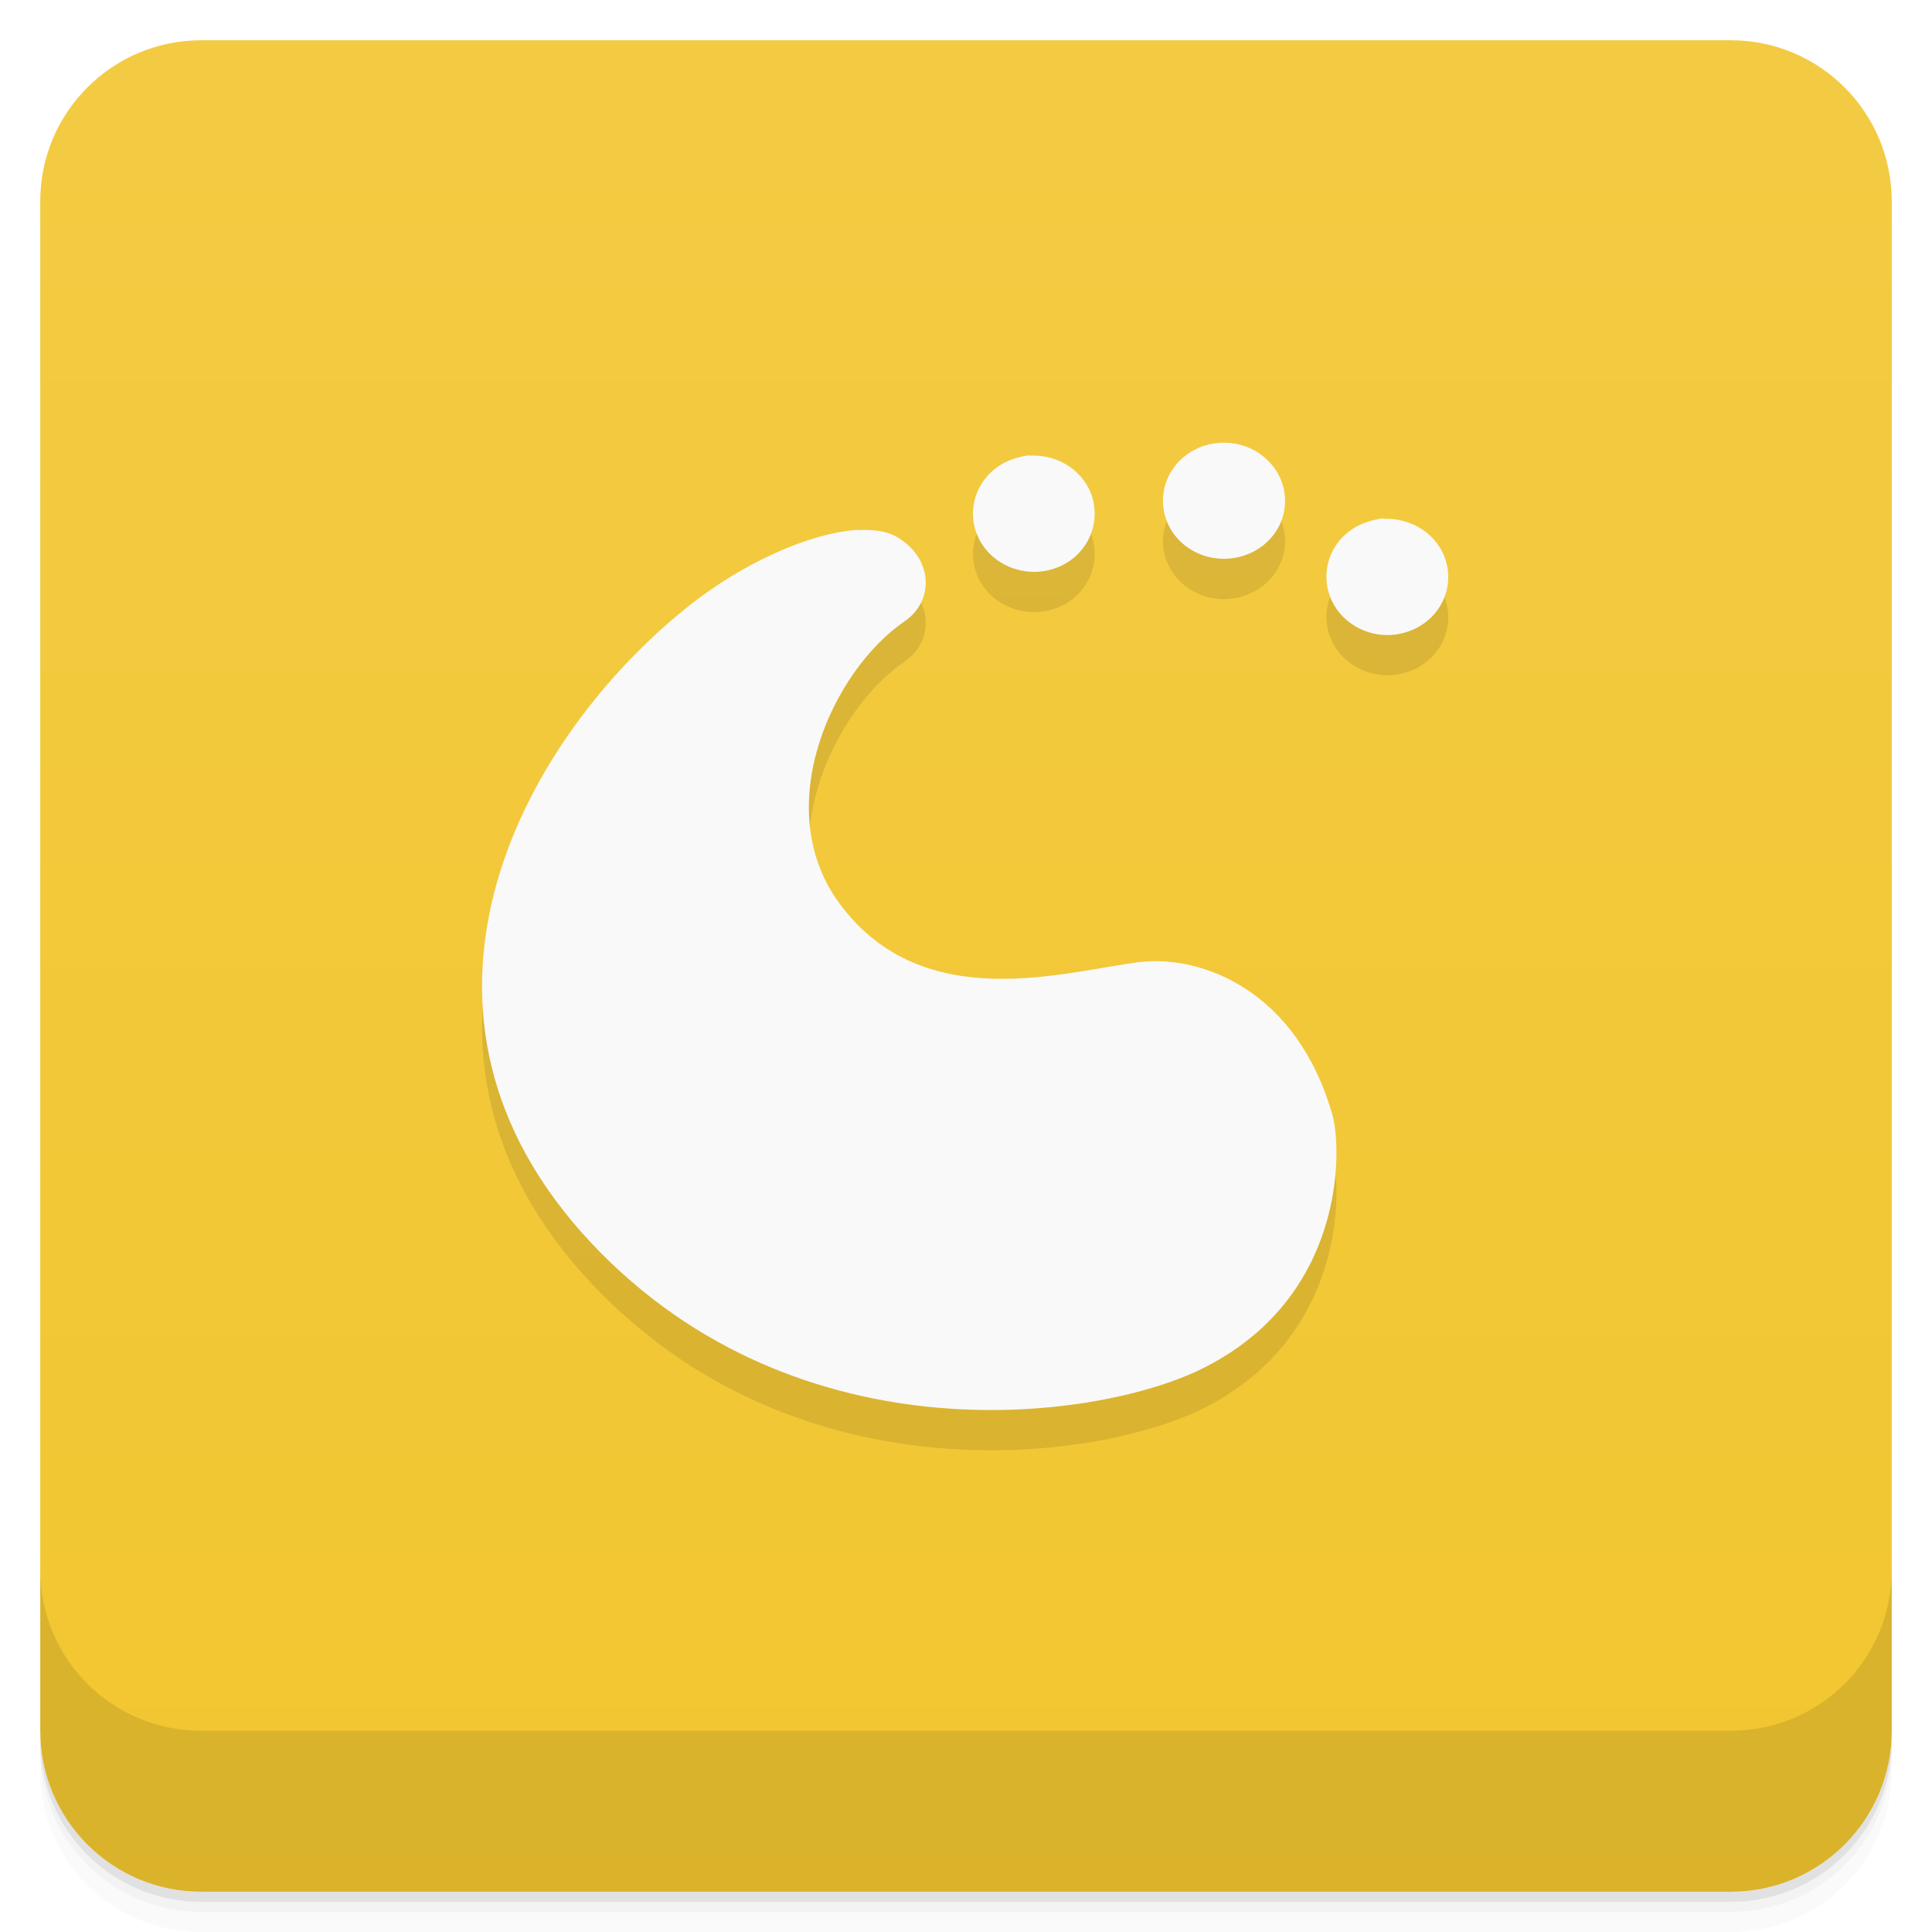
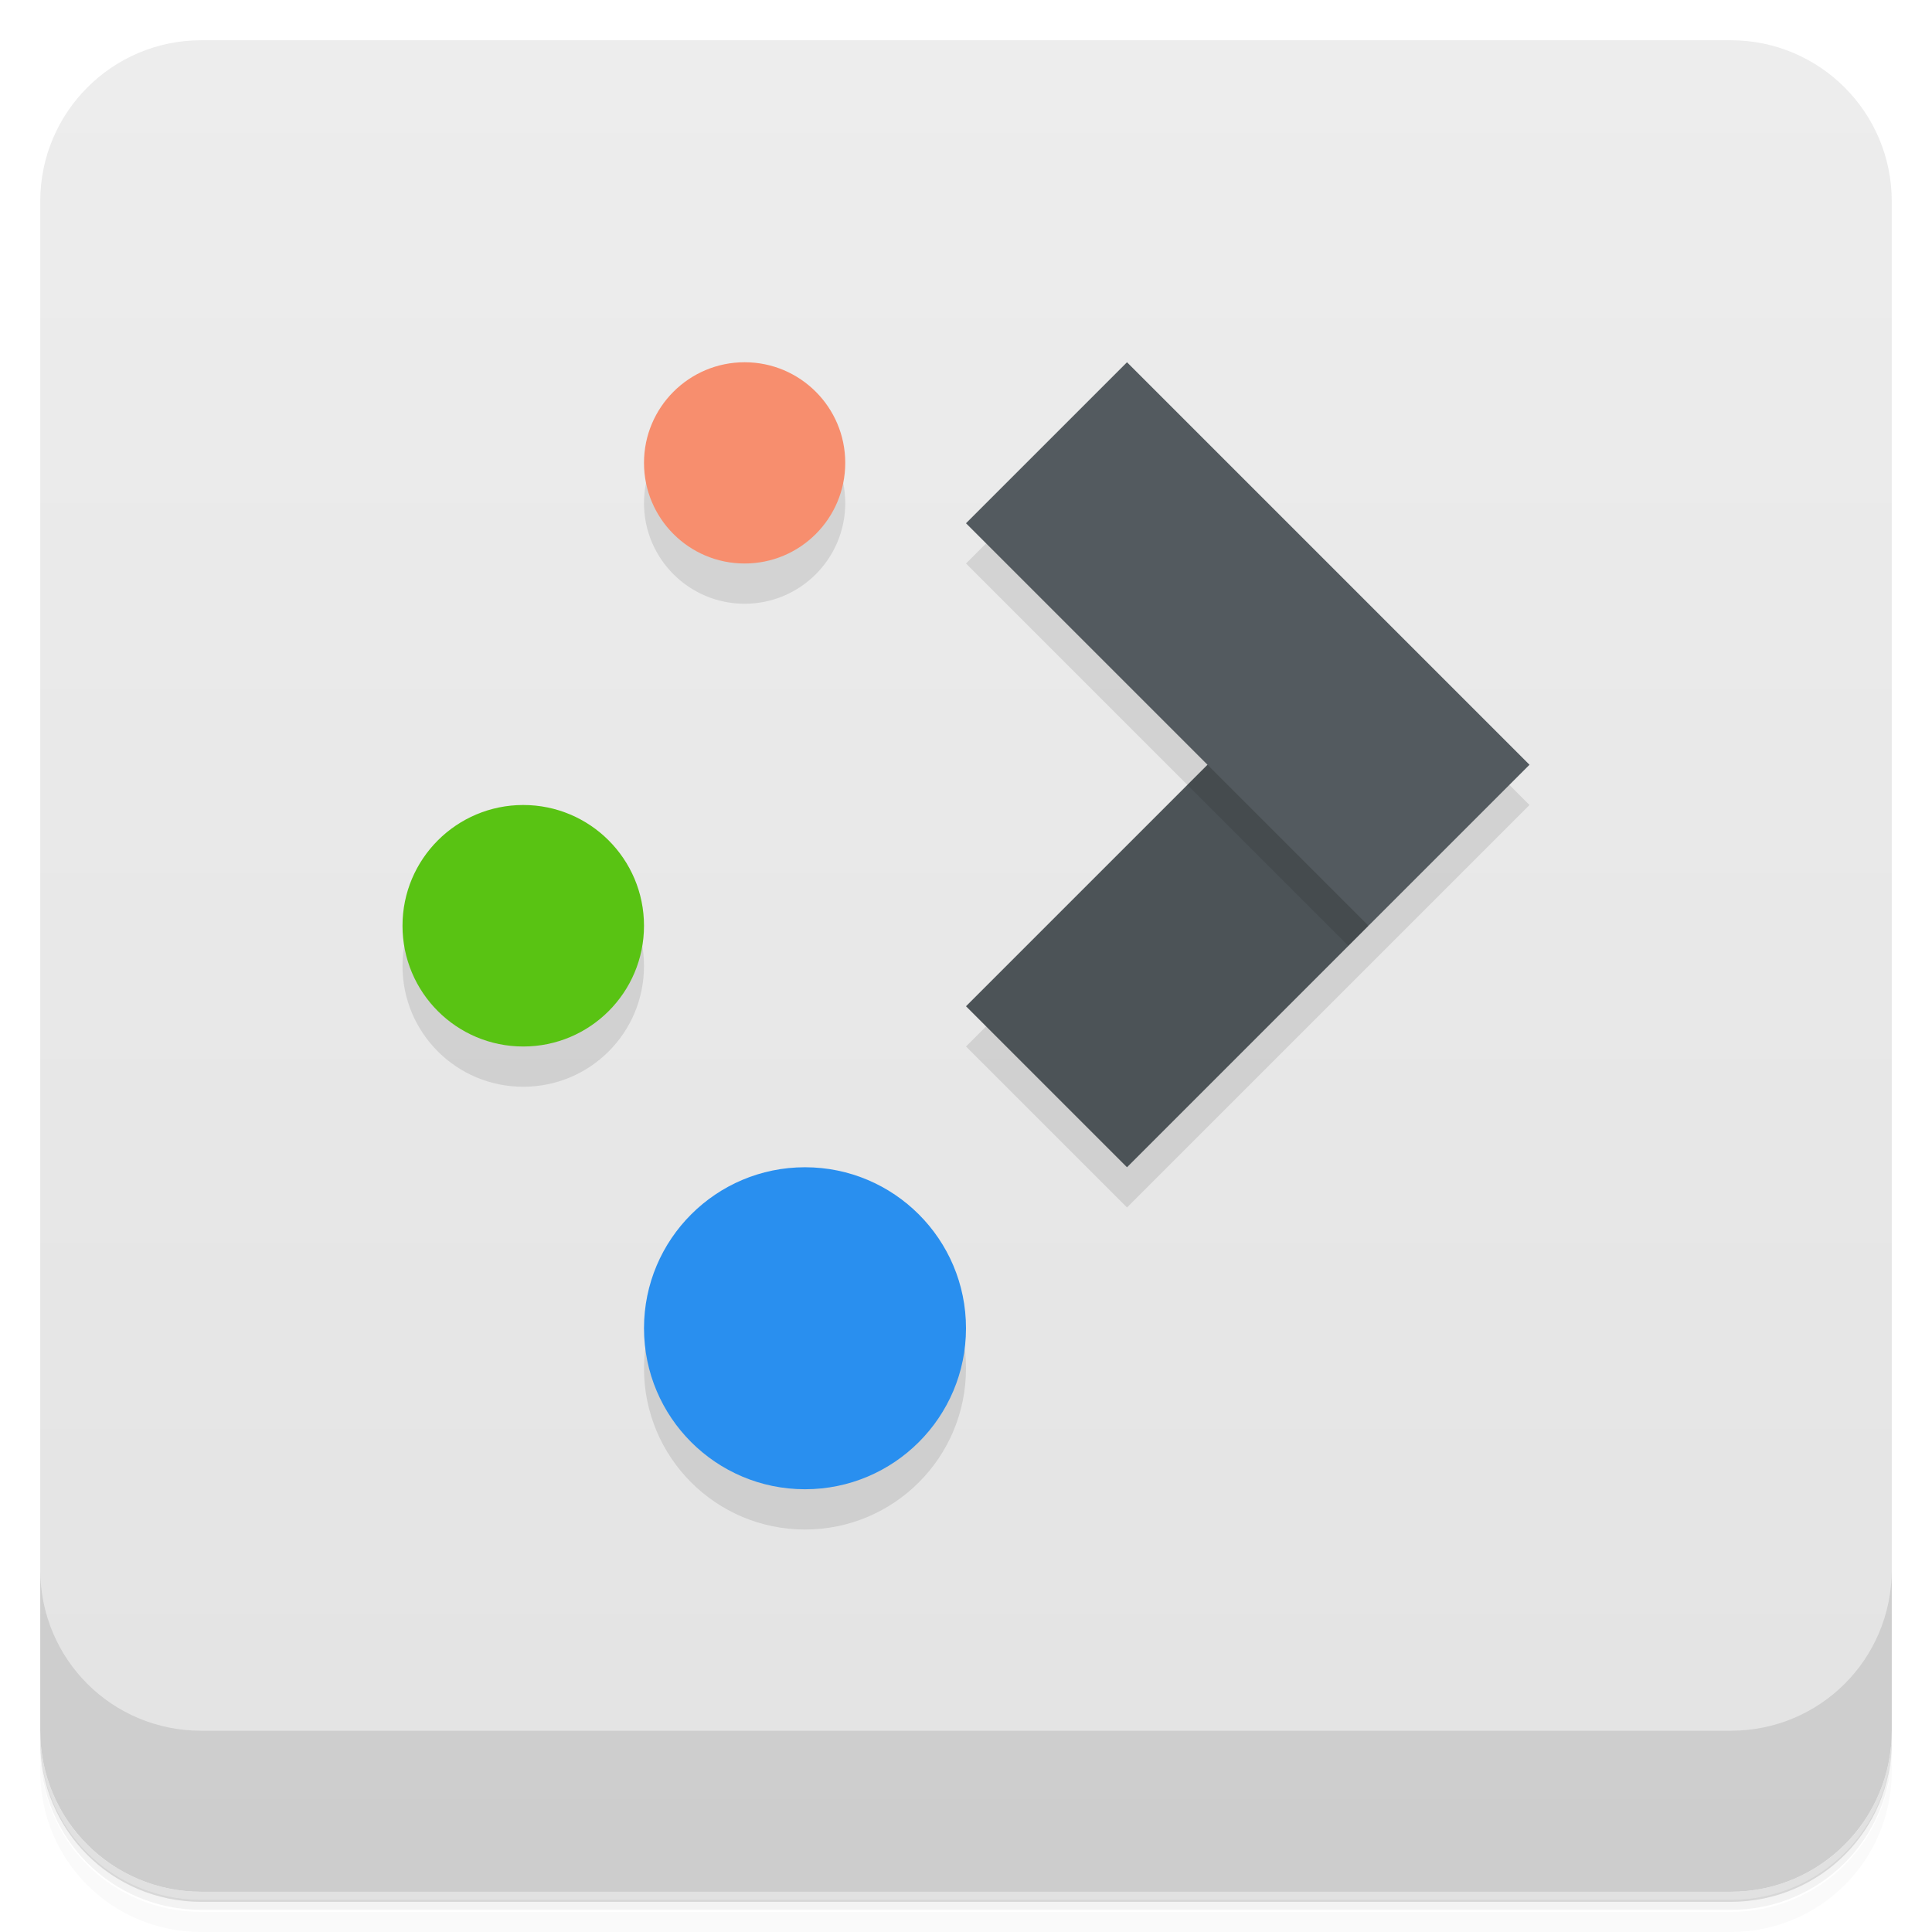
- <svg xmlns="http://www.w3.org/2000/svg" style="" viewBox="0 0 48 48">
-   <defs style="">
-     <linearGradient id="linearGradient3764" gradientTransform="translate(-48 .002215)" gradientUnits="userSpaceOnUse" style="" x1="1" x2="47">
-       <stop offset="0" style="stop-color:#f2c630" />
-       <stop offset="1" style="stop-color:#f3cb43" />
+ <svg xmlns="http://www.w3.org/2000/svg" version="1.1" viewBox="0 0 48 48">
+   <defs>
+     <linearGradient id="bg" x2="0" y1="1" y2="47" gradientUnits="userSpaceOnUse">
+       <stop style="stop-color:#ededed" offset="0" />
+       <stop style="stop-color:#e3e3e3" offset="1" />
    </linearGradient>
  </defs>
-   <path d="m 1 43 v .25 c 0 2.216 1.784 4 4 4 h 38 c 2.216 0 4 -1.784 4 -4 v -.25 c 0 2.216 -1.784 4 -4 4 h -38 c -2.216 0 -4 -1.784 -4 -4 z m 0 .5 v .5 c 0 2.216 1.784 4 4 4 h 38 c 2.216 0 4 -1.784 4 -4 v -.5 c 0 2.216 -1.784 4 -4 4 h -38 c -2.216 0 -4 -1.784 -4 -4 z" style="opacity:.02" />
-   <path d="m 1 43.25 v .25 c 0 2.216 1.784 4 4 4 h 38 c 2.216 0 4 -1.784 4 -4 v -.25 c 0 2.216 -1.784 4 -4 4 h -38 c -2.216 0 -4 -1.784 -4 -4 z" style="opacity:.05" />
-   <path d="m 1 43 v .25 c 0 2.216 1.784 4 4 4 h 38 c 2.216 0 4 -1.784 4 -4 v -.25 c 0 2.216 -1.784 4 -4 4 h -38 c -2.216 0 -4 -1.784 -4 -4 z" style="opacity:.1" />
-   <rect height="46" rx="4" style="fill:url(#linearGradient3764)" transform="rotate(-90)" width="46" x="-47" y="1" />
-   <path d="m 30.32 12 c -.098 .008 -.203 .02 -.305 .047 -.813 .207 -1.285 1 -1.07 1.77 s 1.051 1.223 1.859 1.016 c .813 -.207 1.289 -.992 1.07 -1.766 -.191 -.672 -.852 -1.109 -1.555 -1.066 m -4.719 .309 c -.105 .008 -.195 .027 -.297 .055 -.816 .203 -1.293 .992 -1.078 1.773 .215 .766 1.051 1.227 1.859 1.02 .813 -.207 1.27 -1 1.063 -1.77 -.188 -.672 -.852 -1.109 -1.555 -1.066 m 8.793 1.551 c -.105 .023 -.203 .027 -.316 .066 -.813 .207 -1.273 .988 -1.063 1.766 .219 .773 1.055 1.23 1.852 1.023 .816 -.207 1.289 -1 1.07 -1.773 -.191 -.672 -.855 -1.102 -1.566 -1.063 m -13.03 .27 c -1.148 .066 -2.898 .785 -4.453 2.082 -3.996 3.32 -7.543 9.945 -2.18 15.648 5.168 5.477 12.711 4.391 15.266 3.063 3.438 -1.77 3.379 -5.352 3.145 -6.227 -.875 -3.125 -3.254 -4 -4.773 -3.828 -1.832 .215 -5.379 1.375 -7.469 -1.438 -1.773 -2.387 -.176 -5.816 1.613 -7.03 .734 -.504 .715 -1.574 -.223 -2.105 -.223 -.125 -.539 -.176 -.922 -.156" style="opacity:.1" />
-   <path d="m 30.32 11 c -.098 .008 -.203 .02 -.305 .047 -.813 .207 -1.285 1 -1.07 1.77 s 1.051 1.223 1.859 1.016 c .813 -.207 1.289 -.992 1.07 -1.766 -.191 -.672 -.852 -1.109 -1.555 -1.066 m -4.719 .309 c -.105 .008 -.195 .027 -.297 .055 -.816 .203 -1.293 .992 -1.078 1.773 .215 .766 1.051 1.227 1.859 1.02 .813 -.207 1.27 -1 1.063 -1.77 -.188 -.672 -.852 -1.109 -1.555 -1.066 m 8.793 1.551 c -.105 .023 -.203 .027 -.316 .066 -.813 .207 -1.273 .988 -1.063 1.766 .219 .773 1.055 1.23 1.852 1.023 .816 -.207 1.289 -1 1.07 -1.773 -.191 -.672 -.855 -1.102 -1.566 -1.063 m -13.03 .27 c -1.148 .066 -2.898 .785 -4.453 2.082 -3.996 3.32 -7.543 9.945 -2.18 15.648 5.168 5.477 12.711 4.391 15.266 3.063 3.438 -1.77 3.379 -5.352 3.145 -6.227 -.875 -3.125 -3.254 -4 -4.773 -3.828 -1.832 .215 -5.379 1.375 -7.469 -1.438 -1.773 -2.387 -.176 -5.816 1.613 -7.03 .734 -.504 .715 -1.574 -.223 -2.105 -.223 -.125 -.539 -.176 -.922 -.156" style="fill:#f9f9f9" />
-   <path d="m 1 39 v 4 c 0 2.216 1.784 4 4 4 h 38 c 2.216 0 4 -1.784 4 -4 v -4 c 0 2.216 -1.784 4 -4 4 h -38 c -2.216 0 -4 -1.784 -4 -4 z" style="opacity:.1" />
+   <path d="m1 43v0.25c0 2.22 1.78 4 4 4h38c2.22 0 4-1.78 4-4v-0.25c0 2.22-1.78 4-4 4h-38c-2.22 0-4-1.78-4-4zm0 0.5v0.5c0 2.22 1.78 4 4 4h38c2.22 0 4-1.78 4-4v-0.5c0 2.22-1.78 4-4 4h-38c-2.22 0-4-1.78-4-4z" style="opacity:.02" />
+   <path d="m1 43.2v0.25c0 2.22 1.78 4 4 4h38c2.22 0 4-1.78 4-4v-0.25c0 2.22-1.78 4-4 4h-38c-2.22 0-4-1.78-4-4z" style="opacity:.05" />
+   <path d="m1 43v0.25c0 2.22 1.78 4 4 4h38c2.22 0 4-1.78 4-4v-0.25c0 2.22-1.78 4-4 4h-38c-2.22 0-4-1.78-4-4z" style="opacity:.1" />
+   <rect x="1" y="1" width="46" height="46" rx="4" style="fill:url(#bg)" />
+   <path d="m1 39v4c0 2.22 1.78 4 4 4h38c2.22 0 4-1.78 4-4v-4c0 2.22-1.78 4-4 4h-38c-2.22 0-4-1.78-4-4z" style="opacity:.1" />
+   <path d="m18.5 10c-1.38 0-2.5 1.12-2.5 2.5s1.12 2.5 2.5 2.5 2.5-1.12 2.5-2.5-1.12-2.5-2.5-2.5zm9.5 0-4 4 6 6-6 6 4 4 10-10zm-15 11c-1.66 0-3 1.34-3 3s1.34 3 3 3 3-1.34 3-3-1.34-3-3-3zm7 9c-2.21 0-4 1.79-4 4s1.79 4 4 4 4-1.79 4-4-1.79-4-4-4z" style="opacity:.1" />
+   <path d="m24 33a4 4 0 0 1-4 4 4 4 0 0 1-4-4 4 4 0 0 1 4-4 4 4 0 0 1 4 4z" style="fill:#298fef" />
+   <path d="m16 23a3 3 0 0 1-3 3 3 3 0 0 1-3-3 3 3 0 0 1 3-3 3 3 0 0 1 3 3z" style="fill:#59c313" />
+   <path d="m21 11.5a2.5 2.5 0 0 1-2.5 2.5 2.5 2.5 0 0 1-2.5-2.5 2.5 2.5 0 0 1 2.5-2.5 2.5 2.5 0 0 1 2.5 2.5z" style="fill:#f78e6e" />
+   <path d="m32 17 2 6-6 6-4-4z" style="fill:#4c5357" />
+   <path d="m32 17-2.5 2.5 4 4 0.5-0.5-2-6z" style="opacity:.1" />
+   <path d="m38 19-4 4-10-10 4-4z" style="fill:#535a5f" />
</svg>
